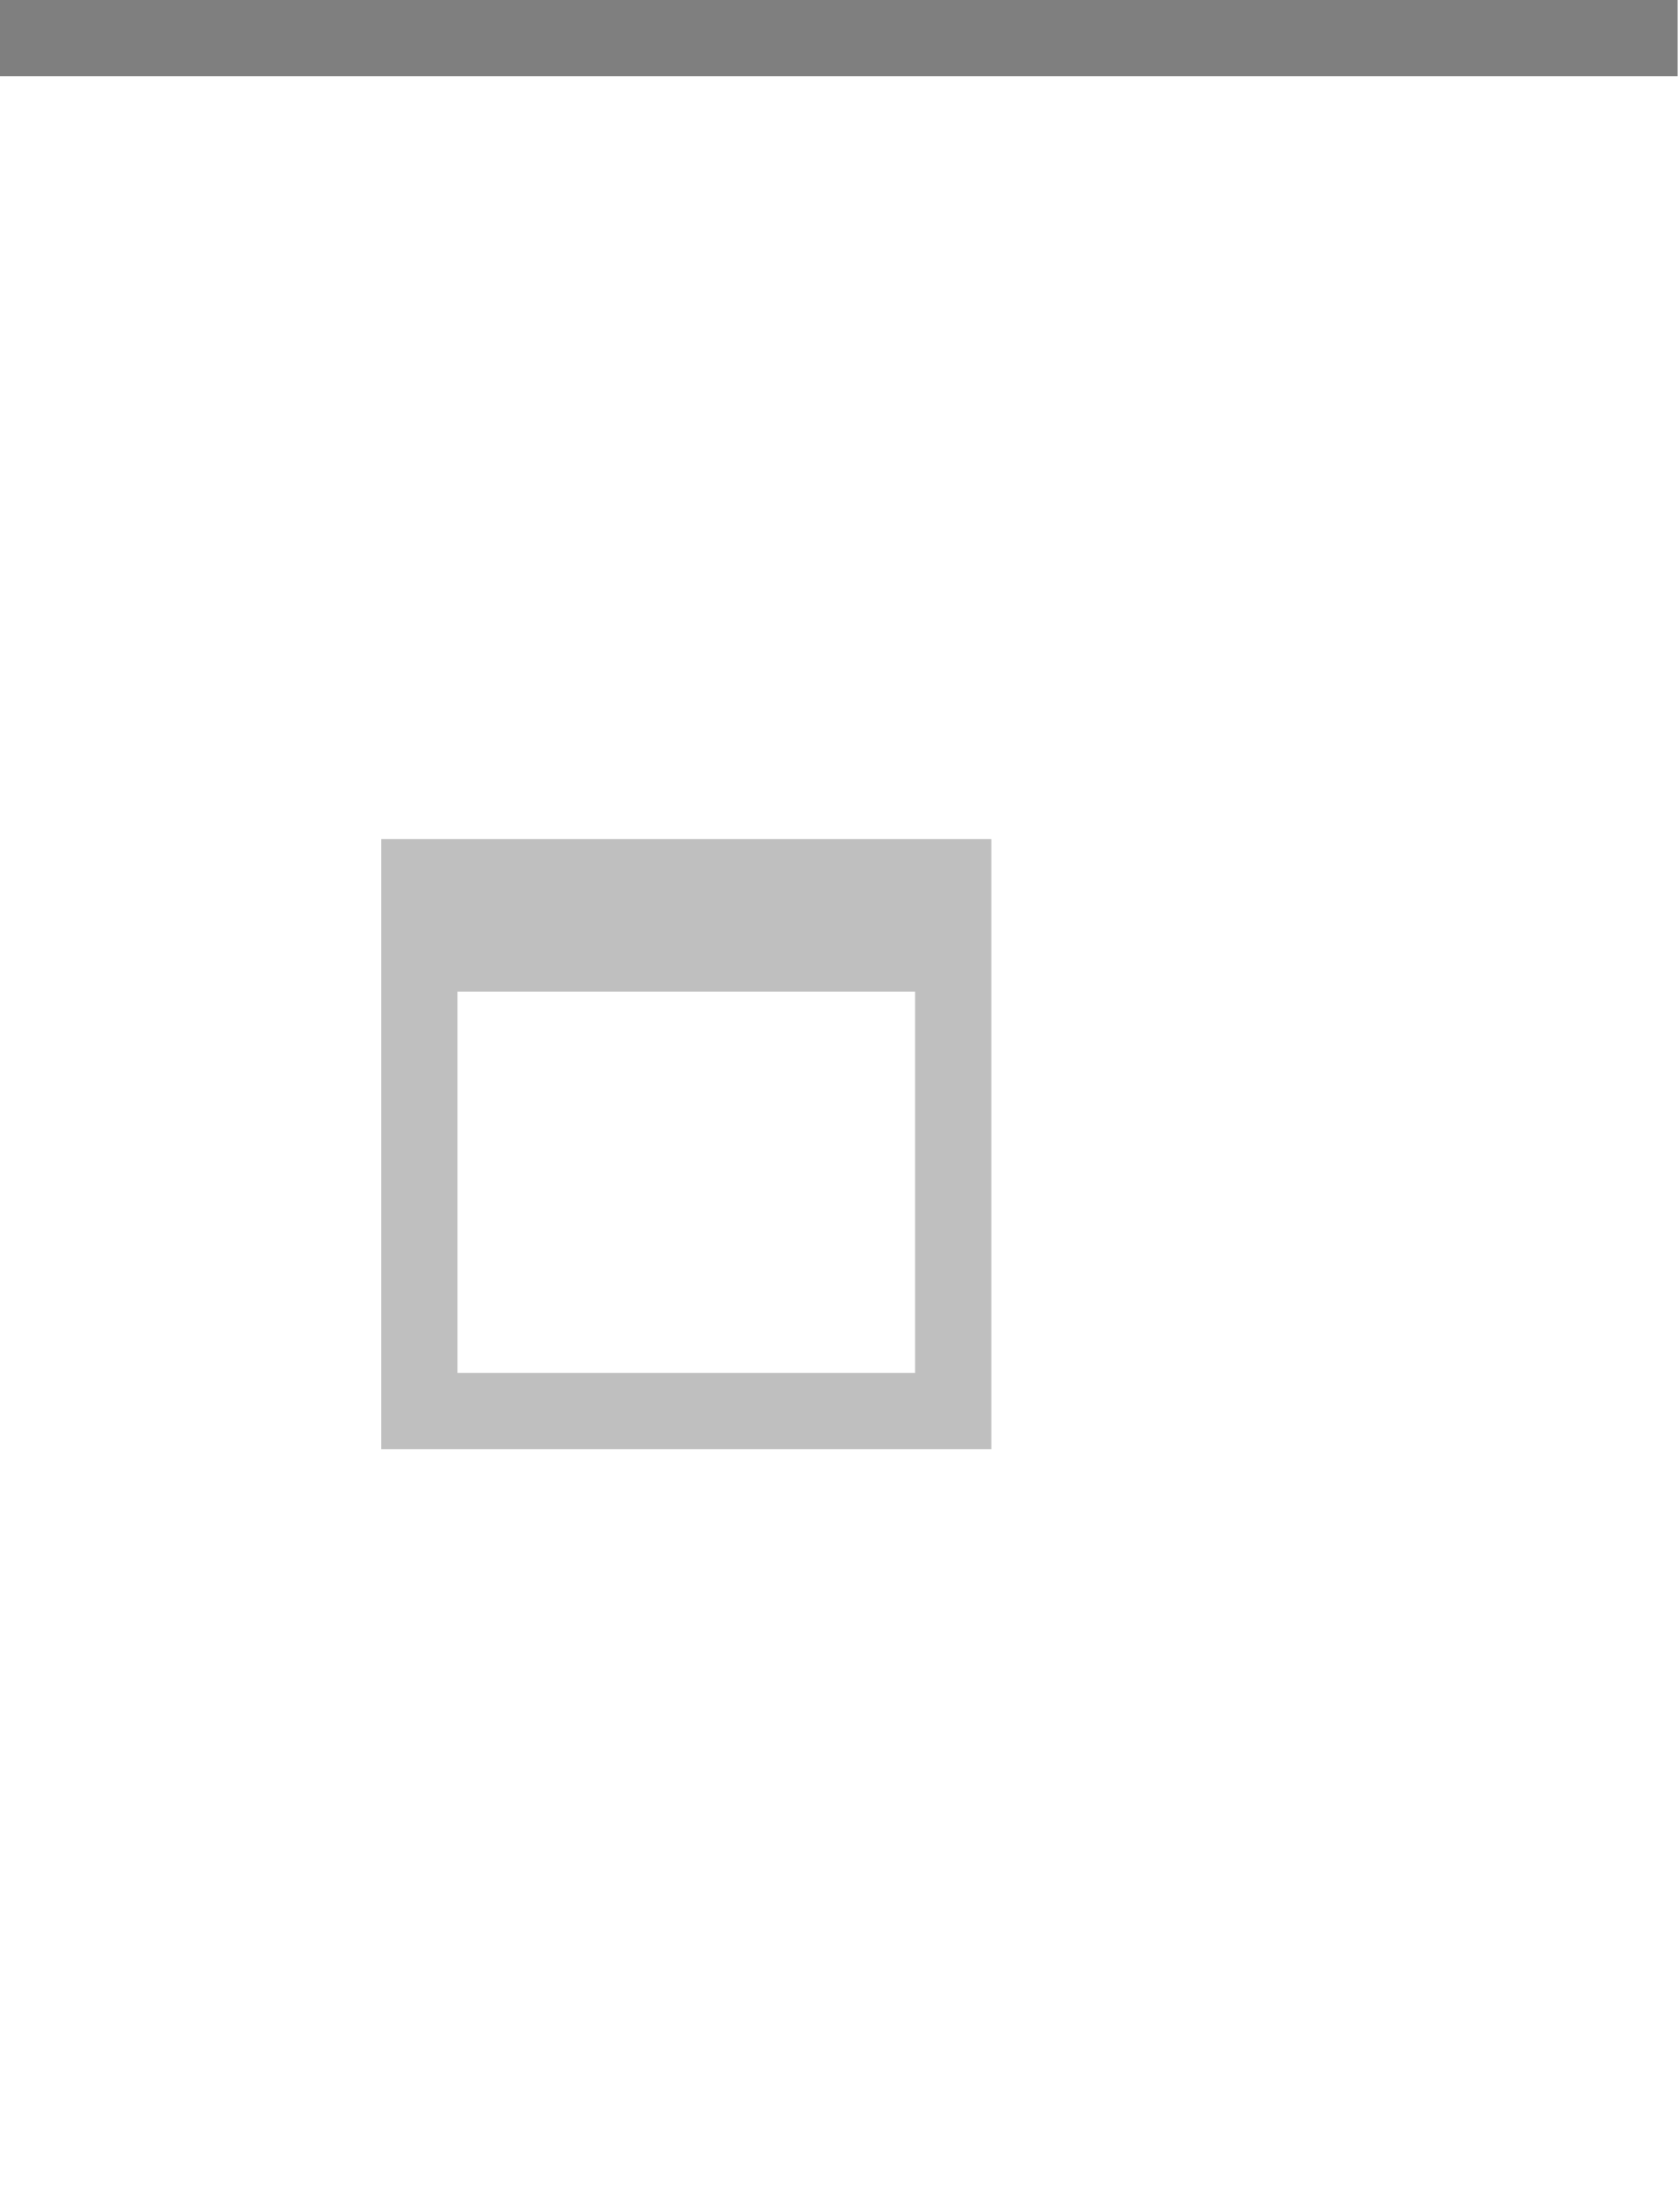
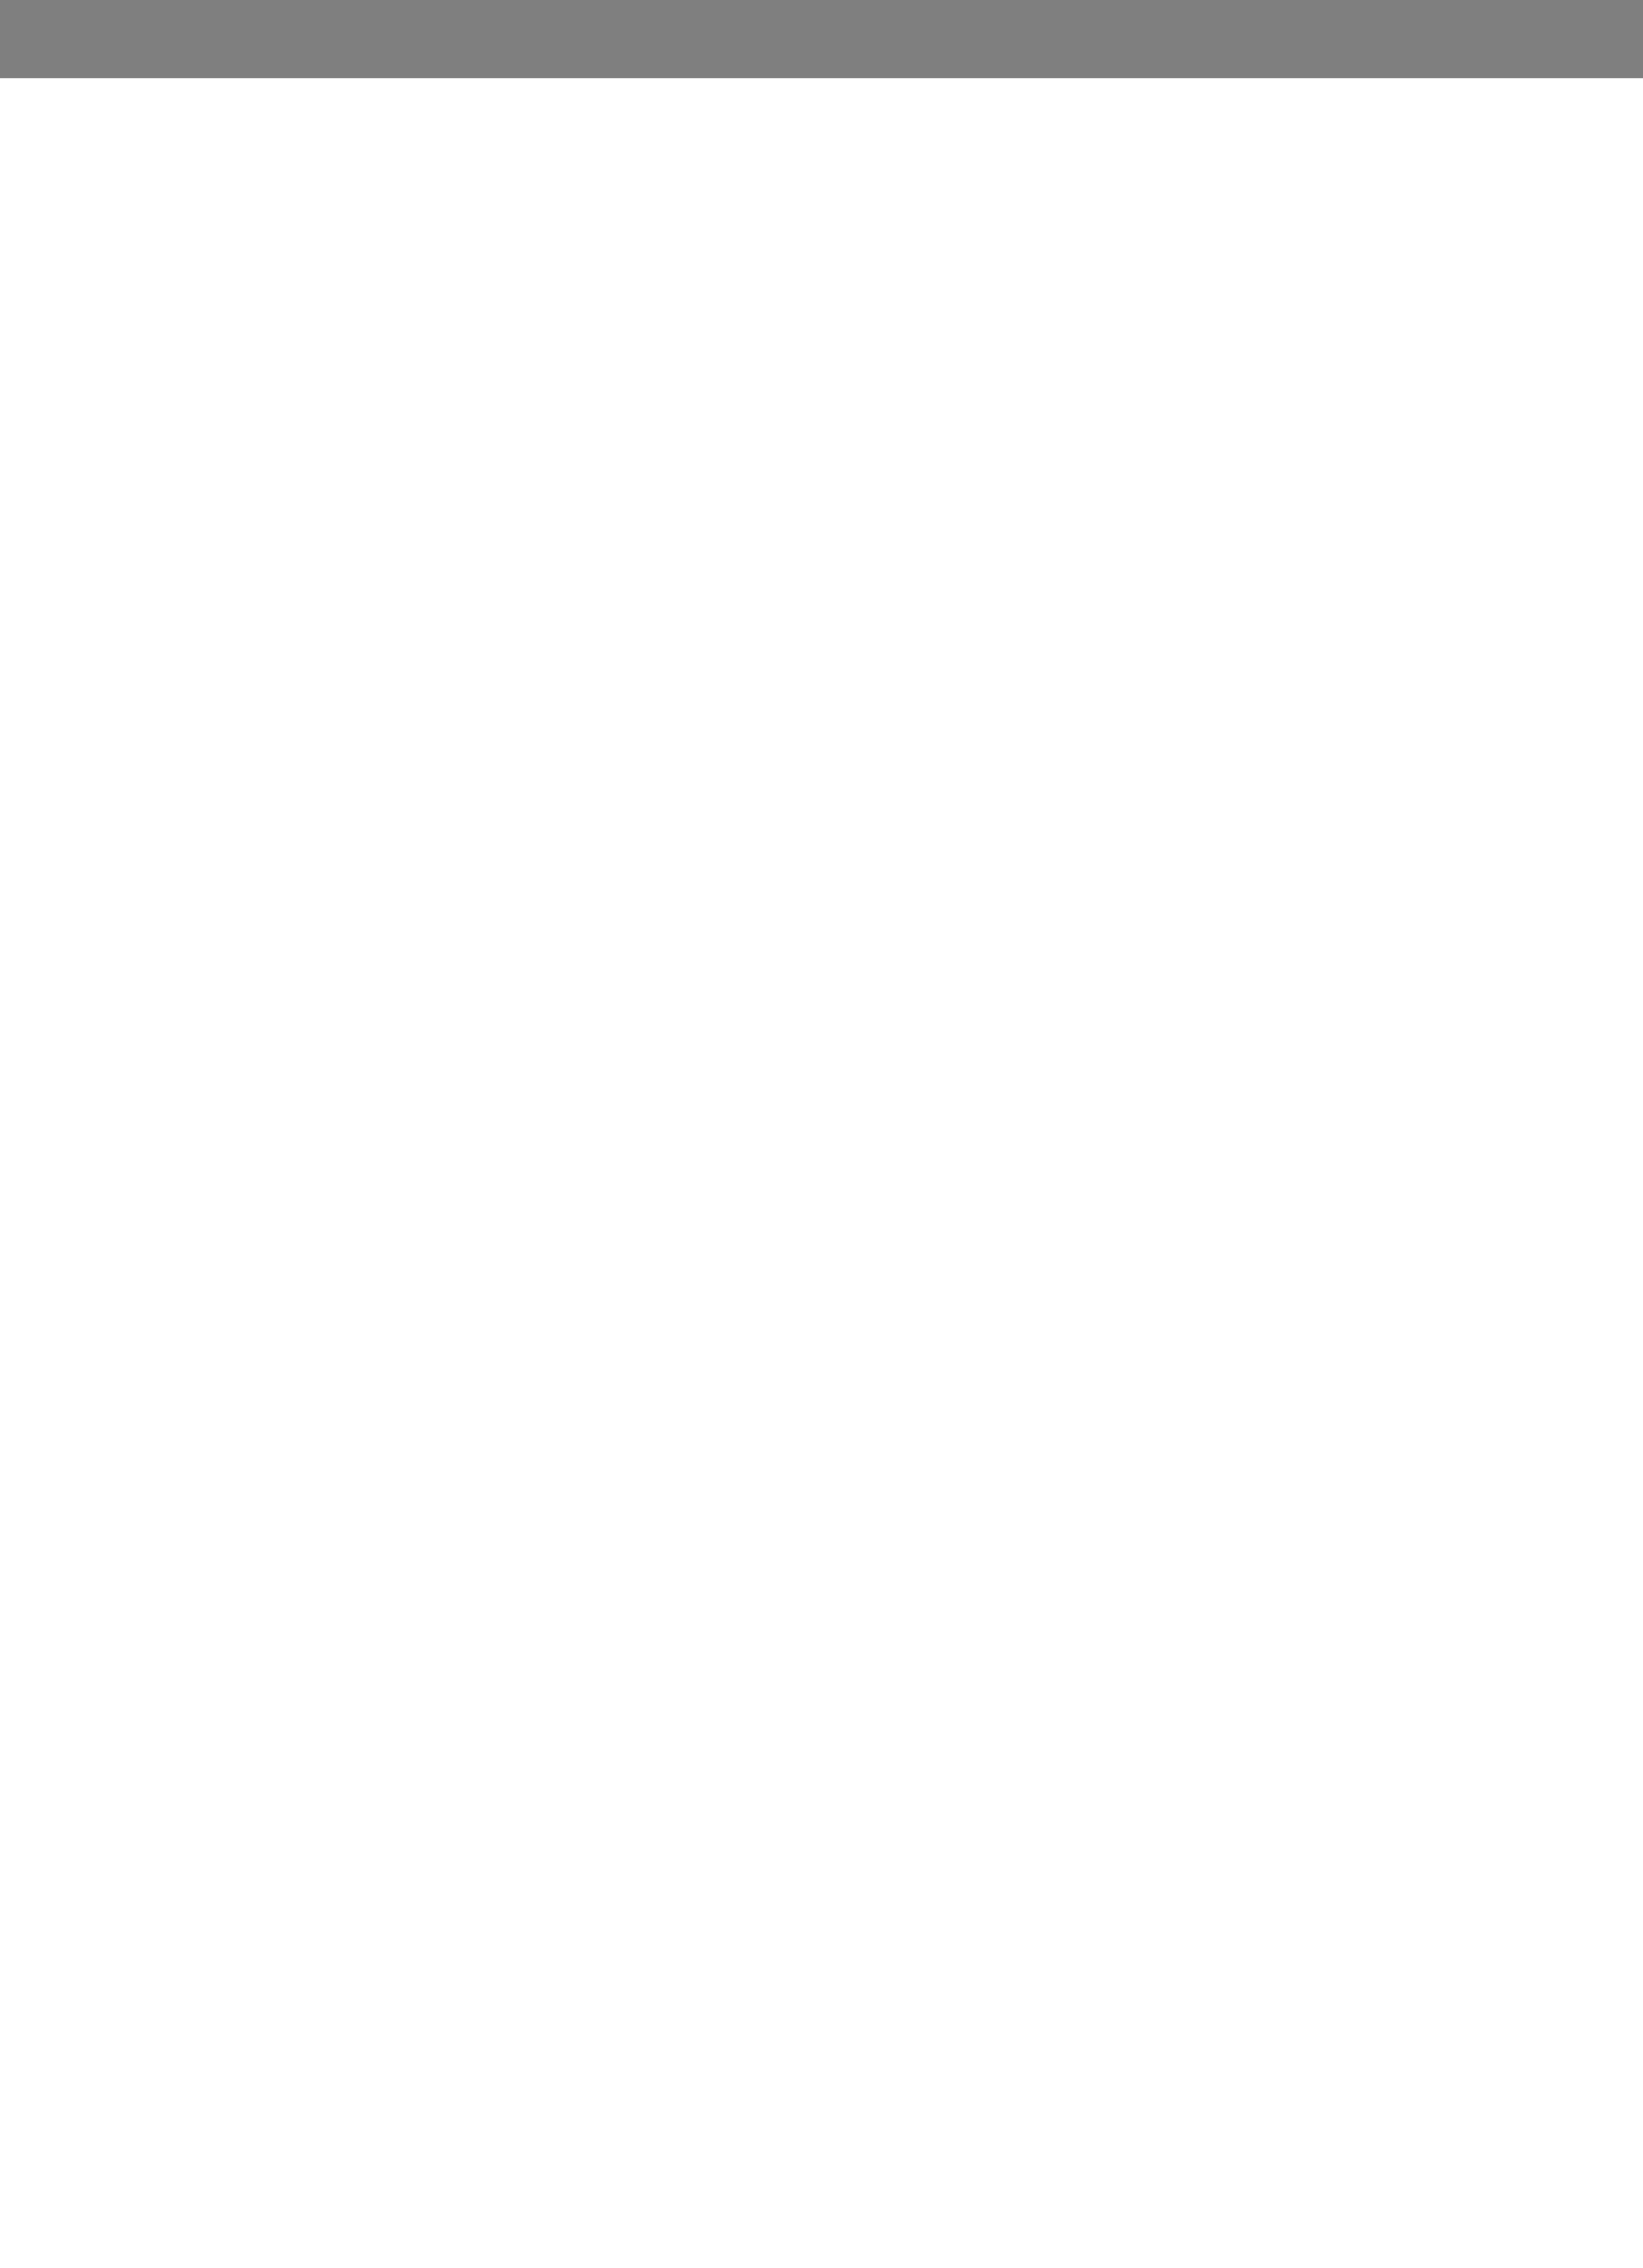
- <svg xmlns="http://www.w3.org/2000/svg" xmlns:xlink="http://www.w3.org/1999/xlink" width="22" height="29" id="svg2" version="1.0">
-   <defs id="defs27" />
+ <svg xmlns="http://www.w3.org/2000/svg" xmlns:xlink="http://www.w3.org/1999/xlink" width="21" height="29" id="svg2" version="1.0">
+   <defs id="defs37" />
  <g transform="scale(1)" id="g3">
    <defs id="defs4">
      <linearGradient id="linearGradient1886">
        <stop style="stop-color:white;stop-opacity:1;" offset="0" id="stop1888" />
        <stop style="stop-color:white;stop-opacity:0.15;" offset="1" id="stop1890" />
      </linearGradient>
      <linearGradient xlink:href="#linearGradient1886" id="linearGradient1892" x1="0" y1="1" x2="0" y2="18" gradientUnits="userSpaceOnUse" gradientTransform="matrix(1,0,0,1,0,0)" />
    </defs>
    <g id="layer2" style="display:inline">
-       <path style="fill:none;fill-rule:evenodd;stroke:none;stroke-width:1;stroke-linecap:square;stroke-linejoin:miter;stroke-miterlimit:4;stroke-dasharray:none;stroke-opacity:1" d="M 0,0.5 L 22,0.5 C 22,0.5 22,28 22,28 L 0,28 L 0,0.5 z " id="path6057" />
+       <path style="fill:none;fill-opacity:1;fill-rule:evenodd;stroke:none;stroke-width:1;stroke-linecap:square;stroke-linejoin:miter;stroke-miterlimit:4;stroke-dasharray:none;stroke-opacity:1" d="M 0,1 L 21,1 C 21,1 21,26 21,26 L 0,26 L 0,1 z " id="path6057" />
    </g>
    <g id="layer3">
-       <path style="fill:none;fill-opacity:0.05;fill-rule:evenodd;stroke:none;stroke-width:1px;stroke-linecap:square;stroke-linejoin:miter;stroke-opacity:1" d="M 0,1 L 22,1 C 22,1 22,4 22,4 L 0,4 L 0,3 z " id="path6061" />
+       <path style="fill:none;fill-opacity:0.05;fill-rule:evenodd;stroke:none;stroke-width:1px;stroke-linecap:square;stroke-linejoin:miter;stroke-opacity:1" d="M 0,1 L 21,1 C 21,1 21,4 21,4 L 0,4 L 0,3 z " id="path6061" />
      <rect style="opacity:0.05;fill:url(#linearGradient1892);fill-opacity:1;stroke:none;stroke-width:0;stroke-linecap:round;stroke-linejoin:round;stroke-miterlimit:4;stroke-dasharray:none;stroke-opacity:1" id="rect1884" width="22" height="18" x="0" y="1" />
    </g>
    <g id="layer1" style="display:inline">
      <path style="fill:none;fill-opacity:0;fill-rule:evenodd;stroke:black;stroke-width:1px;stroke-linecap:square;stroke-linejoin:miter;stroke-opacity:0.50" d="M 0.5,0.5 L 21.5,0.5" id="path6059" />
    </g>
-     <g id="g20">
-       <g style="display:inline" id="g1626" transform="translate(3,9)">
-         <path style="opacity:0.50;fill:#7f7f7f;fill-opacity:1;stroke:#7f7f7f;stroke-width:0;stroke-linecap:butt;stroke-miterlimit:4;stroke-dasharray:none;stroke-opacity:1;display:inline" d="M 2,2 L 2,10 L 10,10 L 10,2 L 2,2 z M 3,4 L 9,4 L 9,9 L 3,9 L 3,4 z " id="rect2275" />
-       </g>
-     </g>
    <g id="layer5">
-       <path style="fill:none;fill-opacity:0;fill-rule:evenodd;stroke:black;stroke-width:1px;stroke-linecap:square;stroke-linejoin:miter;stroke-opacity:0.0" d="M 0.5,28.5 L 21.5,28.5" id="path6989" />
+       <path style="fill:none;fill-opacity:0;fill-rule:evenodd;stroke:black;stroke-width:1px;stroke-linecap:square;stroke-linejoin:miter;stroke-opacity:0.0" d="M 0.5,26.5 L 20.5,26.5" id="path6989" />
    </g>
  </g>
</svg>
